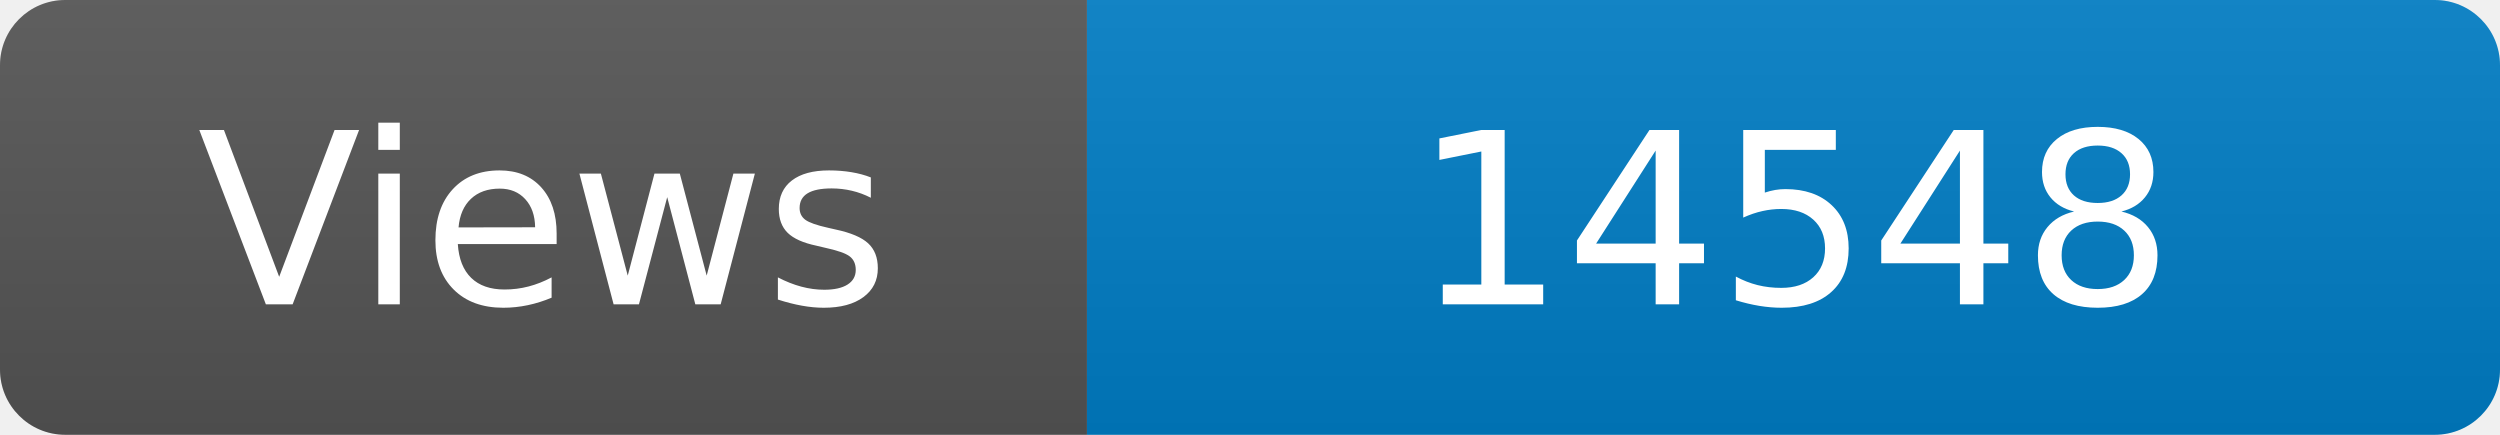
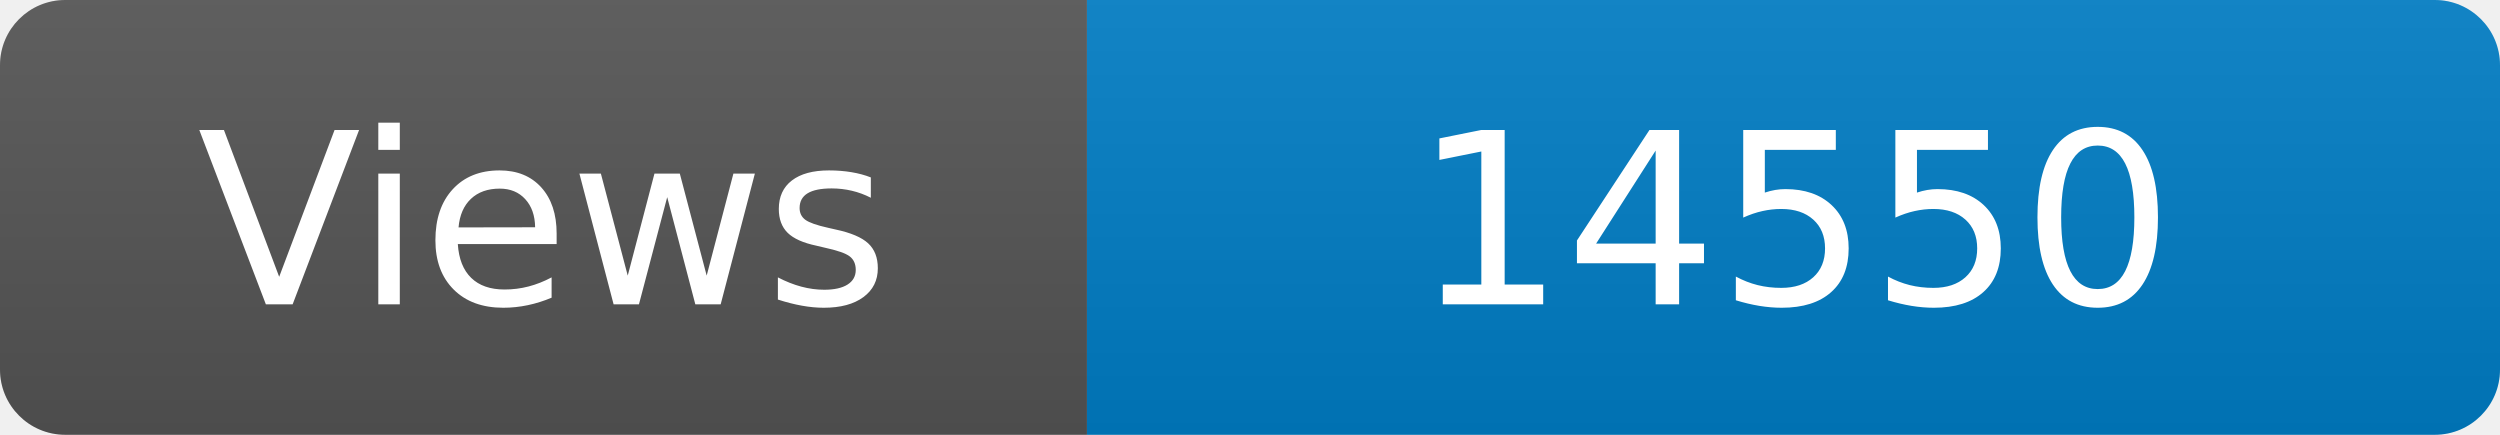
<svg xmlns="http://www.w3.org/2000/svg" width="115" height="20" role="img" aria-label="Maintained?: yes">
  <linearGradient id="s" x2="0" y2="100%">
    <stop offset="0" stop-color="#bbb" stop-opacity=".1" />
    <stop offset="1" stop-opacity=".1" />
  </linearGradient>
  <clipPath id="r">
    <rect width="115" height="20" rx="3" fill="#fff" />
  </clipPath>
  <g clip-path="url(#r)">
    <rect width="50" height="20" fill="#555" />
    <rect x="50" width="160" height="20" fill="#007ec6" />
    <rect width="115" height="20" fill="url(#s)" />
  </g>
  <g fill="#fff" text-anchor="middle" font-family="Verdana,Geneva,DejaVu Sans,sans-serif" font-size="110">
    <text x="250" y="140" transform="scale(.1)" fill="#fff">Views</text>
-     <text x="825" y="140" transform="scale(.1)" fill="#fff">14548</text>
+     <text x="825" y="140" transform="scale(.1)" fill="#fff">14550</text>
  </g>
</svg>
